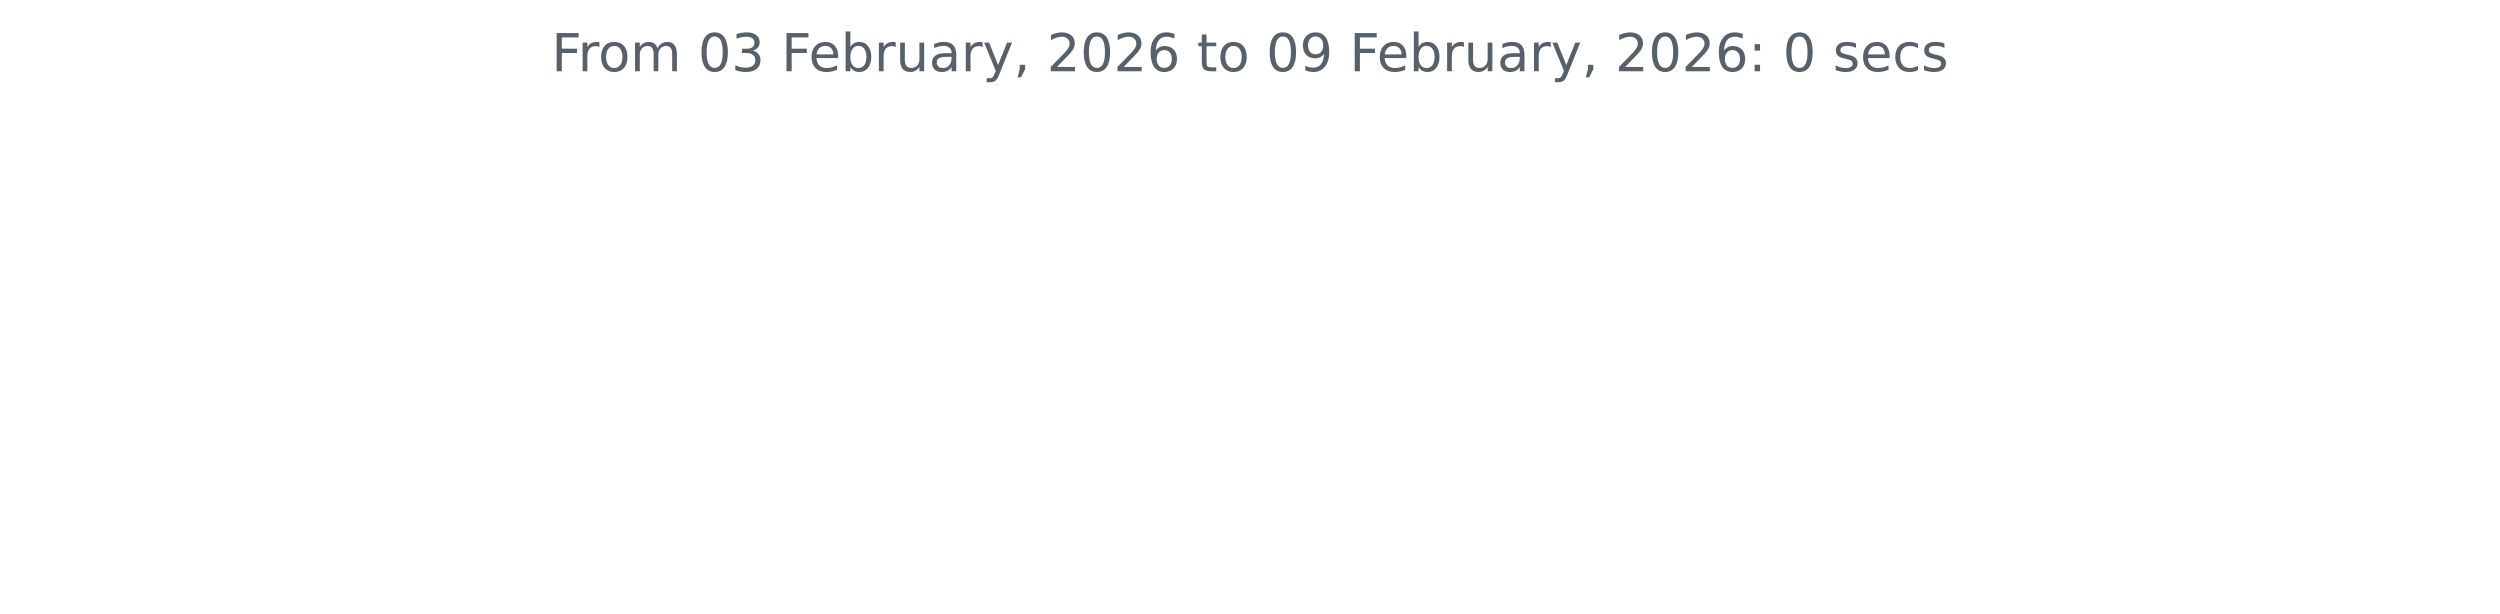
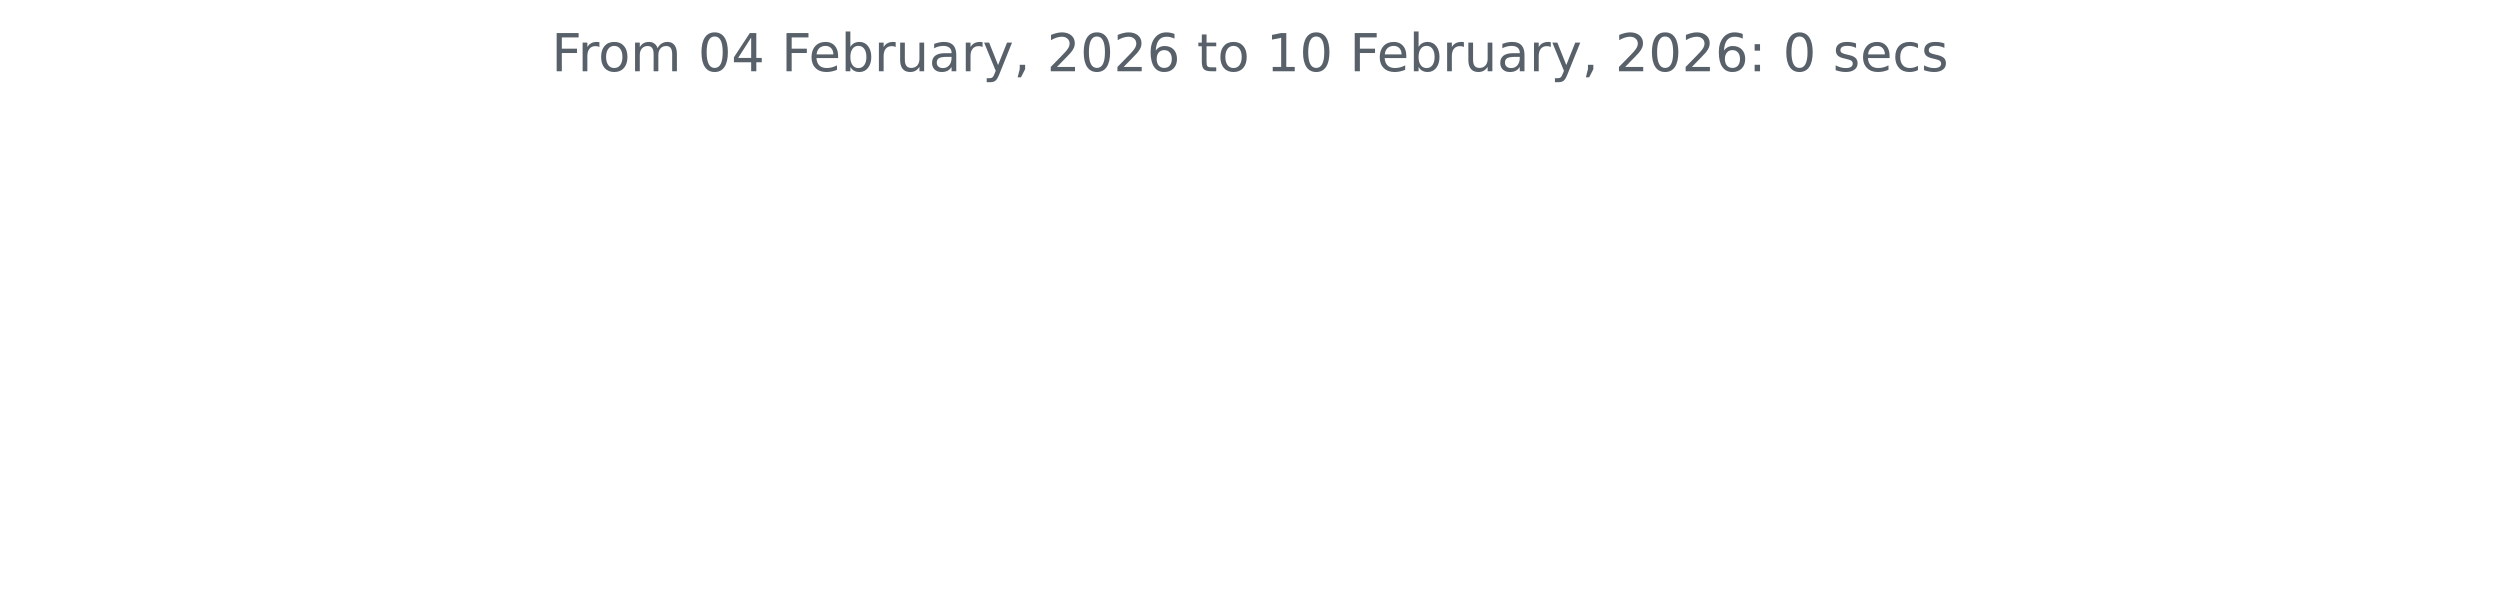
<svg xmlns="http://www.w3.org/2000/svg" xmlns:xlink="http://www.w3.org/1999/xlink" width="572.4pt" height="140.398pt" viewBox="0 0 572.4 140.398" version="1.1">
  <defs>
    <style type="text/css">*{stroke-linejoin: round; stroke-linecap: butt}</style>
  </defs>
  <g id="figure_1">
    <g id="patch_1">
      <path d="M 0 140.398  L 572.4 140.398  L 572.4 0  L 0 0  L 0 140.398  z " style="fill: none" />
    </g>
    <g id="axes_1">
      <g id="matplotlib.axis_1" />
      <g id="matplotlib.axis_2" />
      <g id="text_1">
        <g style="fill: #586069" transform="translate(126.2756 16.31812) scale(0.12 -0.12)">
          <defs>
            <path id="DejaVuSans-46" d="M 628 4666  L 3309 4666  L 3309 4134  L 1259 4134  L 1259 2759  L 3109 2759  L 3109 2228  L 1259 2228  L 1259 0  L 628 0  L 628 4666  z " transform="scale(0.015625)" />
            <path id="DejaVuSans-72" d="M 2631 2963  Q 2534 3019 2420 3045  Q 2306 3072 2169 3072  Q 1681 3072 1420 2755  Q 1159 2438 1159 1844  L 1159 0  L 581 0  L 581 3500  L 1159 3500  L 1159 2956  Q 1341 3275 1631 3429  Q 1922 3584 2338 3584  Q 2397 3584 2469 3576  Q 2541 3569 2628 3553  L 2631 2963  z " transform="scale(0.015625)" />
            <path id="DejaVuSans-6f" d="M 1959 3097  Q 1497 3097 1228 2736  Q 959 2375 959 1747  Q 959 1119 1226 758  Q 1494 397 1959 397  Q 2419 397 2687 759  Q 2956 1122 2956 1747  Q 2956 2369 2687 2733  Q 2419 3097 1959 3097  z M 1959 3584  Q 2709 3584 3137 3096  Q 3566 2609 3566 1747  Q 3566 888 3137 398  Q 2709 -91 1959 -91  Q 1206 -91 779 398  Q 353 888 353 1747  Q 353 2609 779 3096  Q 1206 3584 1959 3584  z " transform="scale(0.015625)" />
            <path id="DejaVuSans-6d" d="M 3328 2828  Q 3544 3216 3844 3400  Q 4144 3584 4550 3584  Q 5097 3584 5394 3201  Q 5691 2819 5691 2113  L 5691 0  L 5113 0  L 5113 2094  Q 5113 2597 4934 2840  Q 4756 3084 4391 3084  Q 3944 3084 3684 2787  Q 3425 2491 3425 1978  L 3425 0  L 2847 0  L 2847 2094  Q 2847 2600 2669 2842  Q 2491 3084 2119 3084  Q 1678 3084 1418 2786  Q 1159 2488 1159 1978  L 1159 0  L 581 0  L 581 3500  L 1159 3500  L 1159 2956  Q 1356 3278 1631 3431  Q 1906 3584 2284 3584  Q 2666 3584 2933 3390  Q 3200 3197 3328 2828  z " transform="scale(0.015625)" />
            <path id="DejaVuSans-20" transform="scale(0.015625)" />
            <path id="DejaVuSans-30" d="M 2034 4250  Q 1547 4250 1301 3770  Q 1056 3291 1056 2328  Q 1056 1369 1301 889  Q 1547 409 2034 409  Q 2525 409 2770 889  Q 3016 1369 3016 2328  Q 3016 3291 2770 3770  Q 2525 4250 2034 4250  z M 2034 4750  Q 2819 4750 3233 4129  Q 3647 3509 3647 2328  Q 3647 1150 3233 529  Q 2819 -91 2034 -91  Q 1250 -91 836 529  Q 422 1150 422 2328  Q 422 3509 836 4129  Q 1250 4750 2034 4750  z " transform="scale(0.015625)" />
-             <path id="DejaVuSans-33" d="M 2597 2516  Q 3050 2419 3304 2112  Q 3559 1806 3559 1356  Q 3559 666 3084 287  Q 2609 -91 1734 -91  Q 1441 -91 1130 -33  Q 819 25 488 141  L 488 750  Q 750 597 1062 519  Q 1375 441 1716 441  Q 2309 441 2620 675  Q 2931 909 2931 1356  Q 2931 1769 2642 2001  Q 2353 2234 1838 2234  L 1294 2234  L 1294 2753  L 1863 2753  Q 2328 2753 2575 2939  Q 2822 3125 2822 3475  Q 2822 3834 2567 4026  Q 2313 4219 1838 4219  Q 1578 4219 1281 4162  Q 984 4106 628 3988  L 628 4550  Q 988 4650 1302 4700  Q 1616 4750 1894 4750  Q 2613 4750 3031 4423  Q 3450 4097 3450 3541  Q 3450 3153 3228 2886  Q 3006 2619 2597 2516  z " transform="scale(0.015625)" />
+             <path id="DejaVuSans-34" d="M 2419 4116  L 825 1625  L 2419 1625  L 2419 4116  z M 2253 4666  L 3047 4666  L 3047 1625  L 3713 1625  L 3713 1100  L 3047 1100  L 3047 0  L 2419 0  L 2419 1100  L 313 1100  L 313 1709  L 2253 4666  z " transform="scale(0.015625)" />
            <path id="DejaVuSans-65" d="M 3597 1894  L 3597 1613  L 953 1613  Q 991 1019 1311 708  Q 1631 397 2203 397  Q 2534 397 2845 478  Q 3156 559 3463 722  L 3463 178  Q 3153 47 2828 -22  Q 2503 -91 2169 -91  Q 1331 -91 842 396  Q 353 884 353 1716  Q 353 2575 817 3079  Q 1281 3584 2069 3584  Q 2775 3584 3186 3129  Q 3597 2675 3597 1894  z M 3022 2063  Q 3016 2534 2758 2815  Q 2500 3097 2075 3097  Q 1594 3097 1305 2825  Q 1016 2553 972 2059  L 3022 2063  z " transform="scale(0.015625)" />
            <path id="DejaVuSans-62" d="M 3116 1747  Q 3116 2381 2855 2742  Q 2594 3103 2138 3103  Q 1681 3103 1420 2742  Q 1159 2381 1159 1747  Q 1159 1113 1420 752  Q 1681 391 2138 391  Q 2594 391 2855 752  Q 3116 1113 3116 1747  z M 1159 2969  Q 1341 3281 1617 3432  Q 1894 3584 2278 3584  Q 2916 3584 3314 3078  Q 3713 2572 3713 1747  Q 3713 922 3314 415  Q 2916 -91 2278 -91  Q 1894 -91 1617 61  Q 1341 213 1159 525  L 1159 0  L 581 0  L 581 4863  L 1159 4863  L 1159 2969  z " transform="scale(0.015625)" />
            <path id="DejaVuSans-75" d="M 544 1381  L 544 3500  L 1119 3500  L 1119 1403  Q 1119 906 1312 657  Q 1506 409 1894 409  Q 2359 409 2629 706  Q 2900 1003 2900 1516  L 2900 3500  L 3475 3500  L 3475 0  L 2900 0  L 2900 538  Q 2691 219 2414 64  Q 2138 -91 1772 -91  Q 1169 -91 856 284  Q 544 659 544 1381  z M 1991 3584  L 1991 3584  z " transform="scale(0.015625)" />
            <path id="DejaVuSans-61" d="M 2194 1759  Q 1497 1759 1228 1600  Q 959 1441 959 1056  Q 959 750 1161 570  Q 1363 391 1709 391  Q 2188 391 2477 730  Q 2766 1069 2766 1631  L 2766 1759  L 2194 1759  z M 3341 1997  L 3341 0  L 2766 0  L 2766 531  Q 2569 213 2275 61  Q 1981 -91 1556 -91  Q 1019 -91 701 211  Q 384 513 384 1019  Q 384 1609 779 1909  Q 1175 2209 1959 2209  L 2766 2209  L 2766 2266  Q 2766 2663 2505 2880  Q 2244 3097 1772 3097  Q 1472 3097 1187 3025  Q 903 2953 641 2809  L 641 3341  Q 956 3463 1253 3523  Q 1550 3584 1831 3584  Q 2591 3584 2966 3190  Q 3341 2797 3341 1997  z " transform="scale(0.015625)" />
            <path id="DejaVuSans-79" d="M 2059 -325  Q 1816 -950 1584 -1140  Q 1353 -1331 966 -1331  L 506 -1331  L 506 -850  L 844 -850  Q 1081 -850 1212 -737  Q 1344 -625 1503 -206  L 1606 56  L 191 3500  L 800 3500  L 1894 763  L 2988 3500  L 3597 3500  L 2059 -325  z " transform="scale(0.015625)" />
            <path id="DejaVuSans-2c" d="M 750 794  L 1409 794  L 1409 256  L 897 -744  L 494 -744  L 750 256  L 750 794  z " transform="scale(0.015625)" />
            <path id="DejaVuSans-32" d="M 1228 531  L 3431 531  L 3431 0  L 469 0  L 469 531  Q 828 903 1448 1529  Q 2069 2156 2228 2338  Q 2531 2678 2651 2914  Q 2772 3150 2772 3378  Q 2772 3750 2511 3984  Q 2250 4219 1831 4219  Q 1534 4219 1204 4116  Q 875 4013 500 3803  L 500 4441  Q 881 4594 1212 4672  Q 1544 4750 1819 4750  Q 2544 4750 2975 4387  Q 3406 4025 3406 3419  Q 3406 3131 3298 2873  Q 3191 2616 2906 2266  Q 2828 2175 2409 1742  Q 1991 1309 1228 531  z " transform="scale(0.015625)" />
            <path id="DejaVuSans-36" d="M 2113 2584  Q 1688 2584 1439 2293  Q 1191 2003 1191 1497  Q 1191 994 1439 701  Q 1688 409 2113 409  Q 2538 409 2786 701  Q 3034 994 3034 1497  Q 3034 2003 2786 2293  Q 2538 2584 2113 2584  z M 3366 4563  L 3366 3988  Q 3128 4100 2886 4159  Q 2644 4219 2406 4219  Q 1781 4219 1451 3797  Q 1122 3375 1075 2522  Q 1259 2794 1537 2939  Q 1816 3084 2150 3084  Q 2853 3084 3261 2657  Q 3669 2231 3669 1497  Q 3669 778 3244 343  Q 2819 -91 2113 -91  Q 1303 -91 875 529  Q 447 1150 447 2328  Q 447 3434 972 4092  Q 1497 4750 2381 4750  Q 2619 4750 2861 4703  Q 3103 4656 3366 4563  z " transform="scale(0.015625)" />
            <path id="DejaVuSans-74" d="M 1172 4494  L 1172 3500  L 2356 3500  L 2356 3053  L 1172 3053  L 1172 1153  Q 1172 725 1289 603  Q 1406 481 1766 481  L 2356 481  L 2356 0  L 1766 0  Q 1100 0 847 248  Q 594 497 594 1153  L 594 3053  L 172 3053  L 172 3500  L 594 3500  L 594 4494  L 1172 4494  z " transform="scale(0.015625)" />
-             <path id="DejaVuSans-39" d="M 703 97  L 703 672  Q 941 559 1184 500  Q 1428 441 1663 441  Q 2288 441 2617 861  Q 2947 1281 2994 2138  Q 2813 1869 2534 1725  Q 2256 1581 1919 1581  Q 1219 1581 811 2004  Q 403 2428 403 3163  Q 403 3881 828 4315  Q 1253 4750 1959 4750  Q 2769 4750 3195 4129  Q 3622 3509 3622 2328  Q 3622 1225 3098 567  Q 2575 -91 1691 -91  Q 1453 -91 1209 -44  Q 966 3 703 97  z M 1959 2075  Q 2384 2075 2632 2365  Q 2881 2656 2881 3163  Q 2881 3666 2632 3958  Q 2384 4250 1959 4250  Q 1534 4250 1286 3958  Q 1038 3666 1038 3163  Q 1038 2656 1286 2365  Q 1534 2075 1959 2075  z " transform="scale(0.015625)" />
+             <path id="DejaVuSans-31" d="M 794 531  L 1825 531  L 1825 4091  L 703 3866  L 703 4441  L 1819 4666  L 2450 4666  L 2450 531  L 3481 531  L 3481 0  L 794 0  L 794 531  z " transform="scale(0.015625)" />
            <path id="DejaVuSans-3a" d="M 750 794  L 1409 794  L 1409 0  L 750 0  L 750 794  z M 750 3309  L 1409 3309  L 1409 2516  L 750 2516  L 750 3309  z " transform="scale(0.015625)" />
            <path id="DejaVuSans-73" d="M 2834 3397  L 2834 2853  Q 2591 2978 2328 3040  Q 2066 3103 1784 3103  Q 1356 3103 1142 2972  Q 928 2841 928 2578  Q 928 2378 1081 2264  Q 1234 2150 1697 2047  L 1894 2003  Q 2506 1872 2764 1633  Q 3022 1394 3022 966  Q 3022 478 2636 193  Q 2250 -91 1575 -91  Q 1294 -91 989 -36  Q 684 19 347 128  L 347 722  Q 666 556 975 473  Q 1284 391 1588 391  Q 1994 391 2212 530  Q 2431 669 2431 922  Q 2431 1156 2273 1281  Q 2116 1406 1581 1522  L 1381 1569  Q 847 1681 609 1914  Q 372 2147 372 2553  Q 372 3047 722 3315  Q 1072 3584 1716 3584  Q 2034 3584 2315 3537  Q 2597 3491 2834 3397  z " transform="scale(0.015625)" />
            <path id="DejaVuSans-63" d="M 3122 3366  L 3122 2828  Q 2878 2963 2633 3030  Q 2388 3097 2138 3097  Q 1578 3097 1268 2742  Q 959 2388 959 1747  Q 959 1106 1268 751  Q 1578 397 2138 397  Q 2388 397 2633 464  Q 2878 531 3122 666  L 3122 134  Q 2881 22 2623 -34  Q 2366 -91 2075 -91  Q 1284 -91 818 406  Q 353 903 353 1747  Q 353 2603 823 3093  Q 1294 3584 2113 3584  Q 2378 3584 2631 3529  Q 2884 3475 3122 3366  z " transform="scale(0.015625)" />
          </defs>
          <use xlink:href="#DejaVuSans-46" />
          <use xlink:href="#DejaVuSans-72" x="50.27" />
          <use xlink:href="#DejaVuSans-6f" x="89.133" />
          <use xlink:href="#DejaVuSans-6d" x="150.314" />
          <use xlink:href="#DejaVuSans-20" x="247.727" />
          <use xlink:href="#DejaVuSans-30" x="279.514" />
-           <use xlink:href="#DejaVuSans-33" x="343.137" />
+           <use xlink:href="#DejaVuSans-34" x="343.137" />
          <use xlink:href="#DejaVuSans-20" x="406.76" />
          <use xlink:href="#DejaVuSans-46" x="438.547" />
          <use xlink:href="#DejaVuSans-65" x="490.566" />
          <use xlink:href="#DejaVuSans-62" x="552.09" />
          <use xlink:href="#DejaVuSans-72" x="615.566" />
          <use xlink:href="#DejaVuSans-75" x="656.68" />
          <use xlink:href="#DejaVuSans-61" x="720.059" />
          <use xlink:href="#DejaVuSans-72" x="781.338" />
          <use xlink:href="#DejaVuSans-79" x="822.451" />
          <use xlink:href="#DejaVuSans-2c" x="881.631" />
          <use xlink:href="#DejaVuSans-20" x="913.418" />
          <use xlink:href="#DejaVuSans-32" x="945.205" />
          <use xlink:href="#DejaVuSans-30" x="1008.828" />
          <use xlink:href="#DejaVuSans-32" x="1072.451" />
          <use xlink:href="#DejaVuSans-36" x="1136.074" />
          <use xlink:href="#DejaVuSans-20" x="1199.697" />
          <use xlink:href="#DejaVuSans-74" x="1231.484" />
          <use xlink:href="#DejaVuSans-6f" x="1270.693" />
          <use xlink:href="#DejaVuSans-20" x="1331.875" />
-           <use xlink:href="#DejaVuSans-30" x="1363.662" />
-           <use xlink:href="#DejaVuSans-39" x="1427.285" />
+           <use xlink:href="#DejaVuSans-31" x="1363.662" />
+           <use xlink:href="#DejaVuSans-30" x="1427.285" />
          <use xlink:href="#DejaVuSans-20" x="1490.908" />
          <use xlink:href="#DejaVuSans-46" x="1522.695" />
          <use xlink:href="#DejaVuSans-65" x="1574.715" />
          <use xlink:href="#DejaVuSans-62" x="1636.238" />
          <use xlink:href="#DejaVuSans-72" x="1699.715" />
          <use xlink:href="#DejaVuSans-75" x="1740.828" />
          <use xlink:href="#DejaVuSans-61" x="1804.207" />
          <use xlink:href="#DejaVuSans-72" x="1865.486" />
          <use xlink:href="#DejaVuSans-79" x="1906.6" />
          <use xlink:href="#DejaVuSans-2c" x="1965.779" />
          <use xlink:href="#DejaVuSans-20" x="1997.566" />
          <use xlink:href="#DejaVuSans-32" x="2029.354" />
          <use xlink:href="#DejaVuSans-30" x="2092.977" />
          <use xlink:href="#DejaVuSans-32" x="2156.6" />
          <use xlink:href="#DejaVuSans-36" x="2220.223" />
          <use xlink:href="#DejaVuSans-3a" x="2283.846" />
          <use xlink:href="#DejaVuSans-20" x="2317.537" />
          <use xlink:href="#DejaVuSans-30" x="2349.324" />
          <use xlink:href="#DejaVuSans-20" x="2412.947" />
          <use xlink:href="#DejaVuSans-73" x="2444.734" />
          <use xlink:href="#DejaVuSans-65" x="2496.834" />
          <use xlink:href="#DejaVuSans-63" x="2558.357" />
          <use xlink:href="#DejaVuSans-73" x="2613.338" />
        </g>
      </g>
    </g>
  </g>
</svg>
